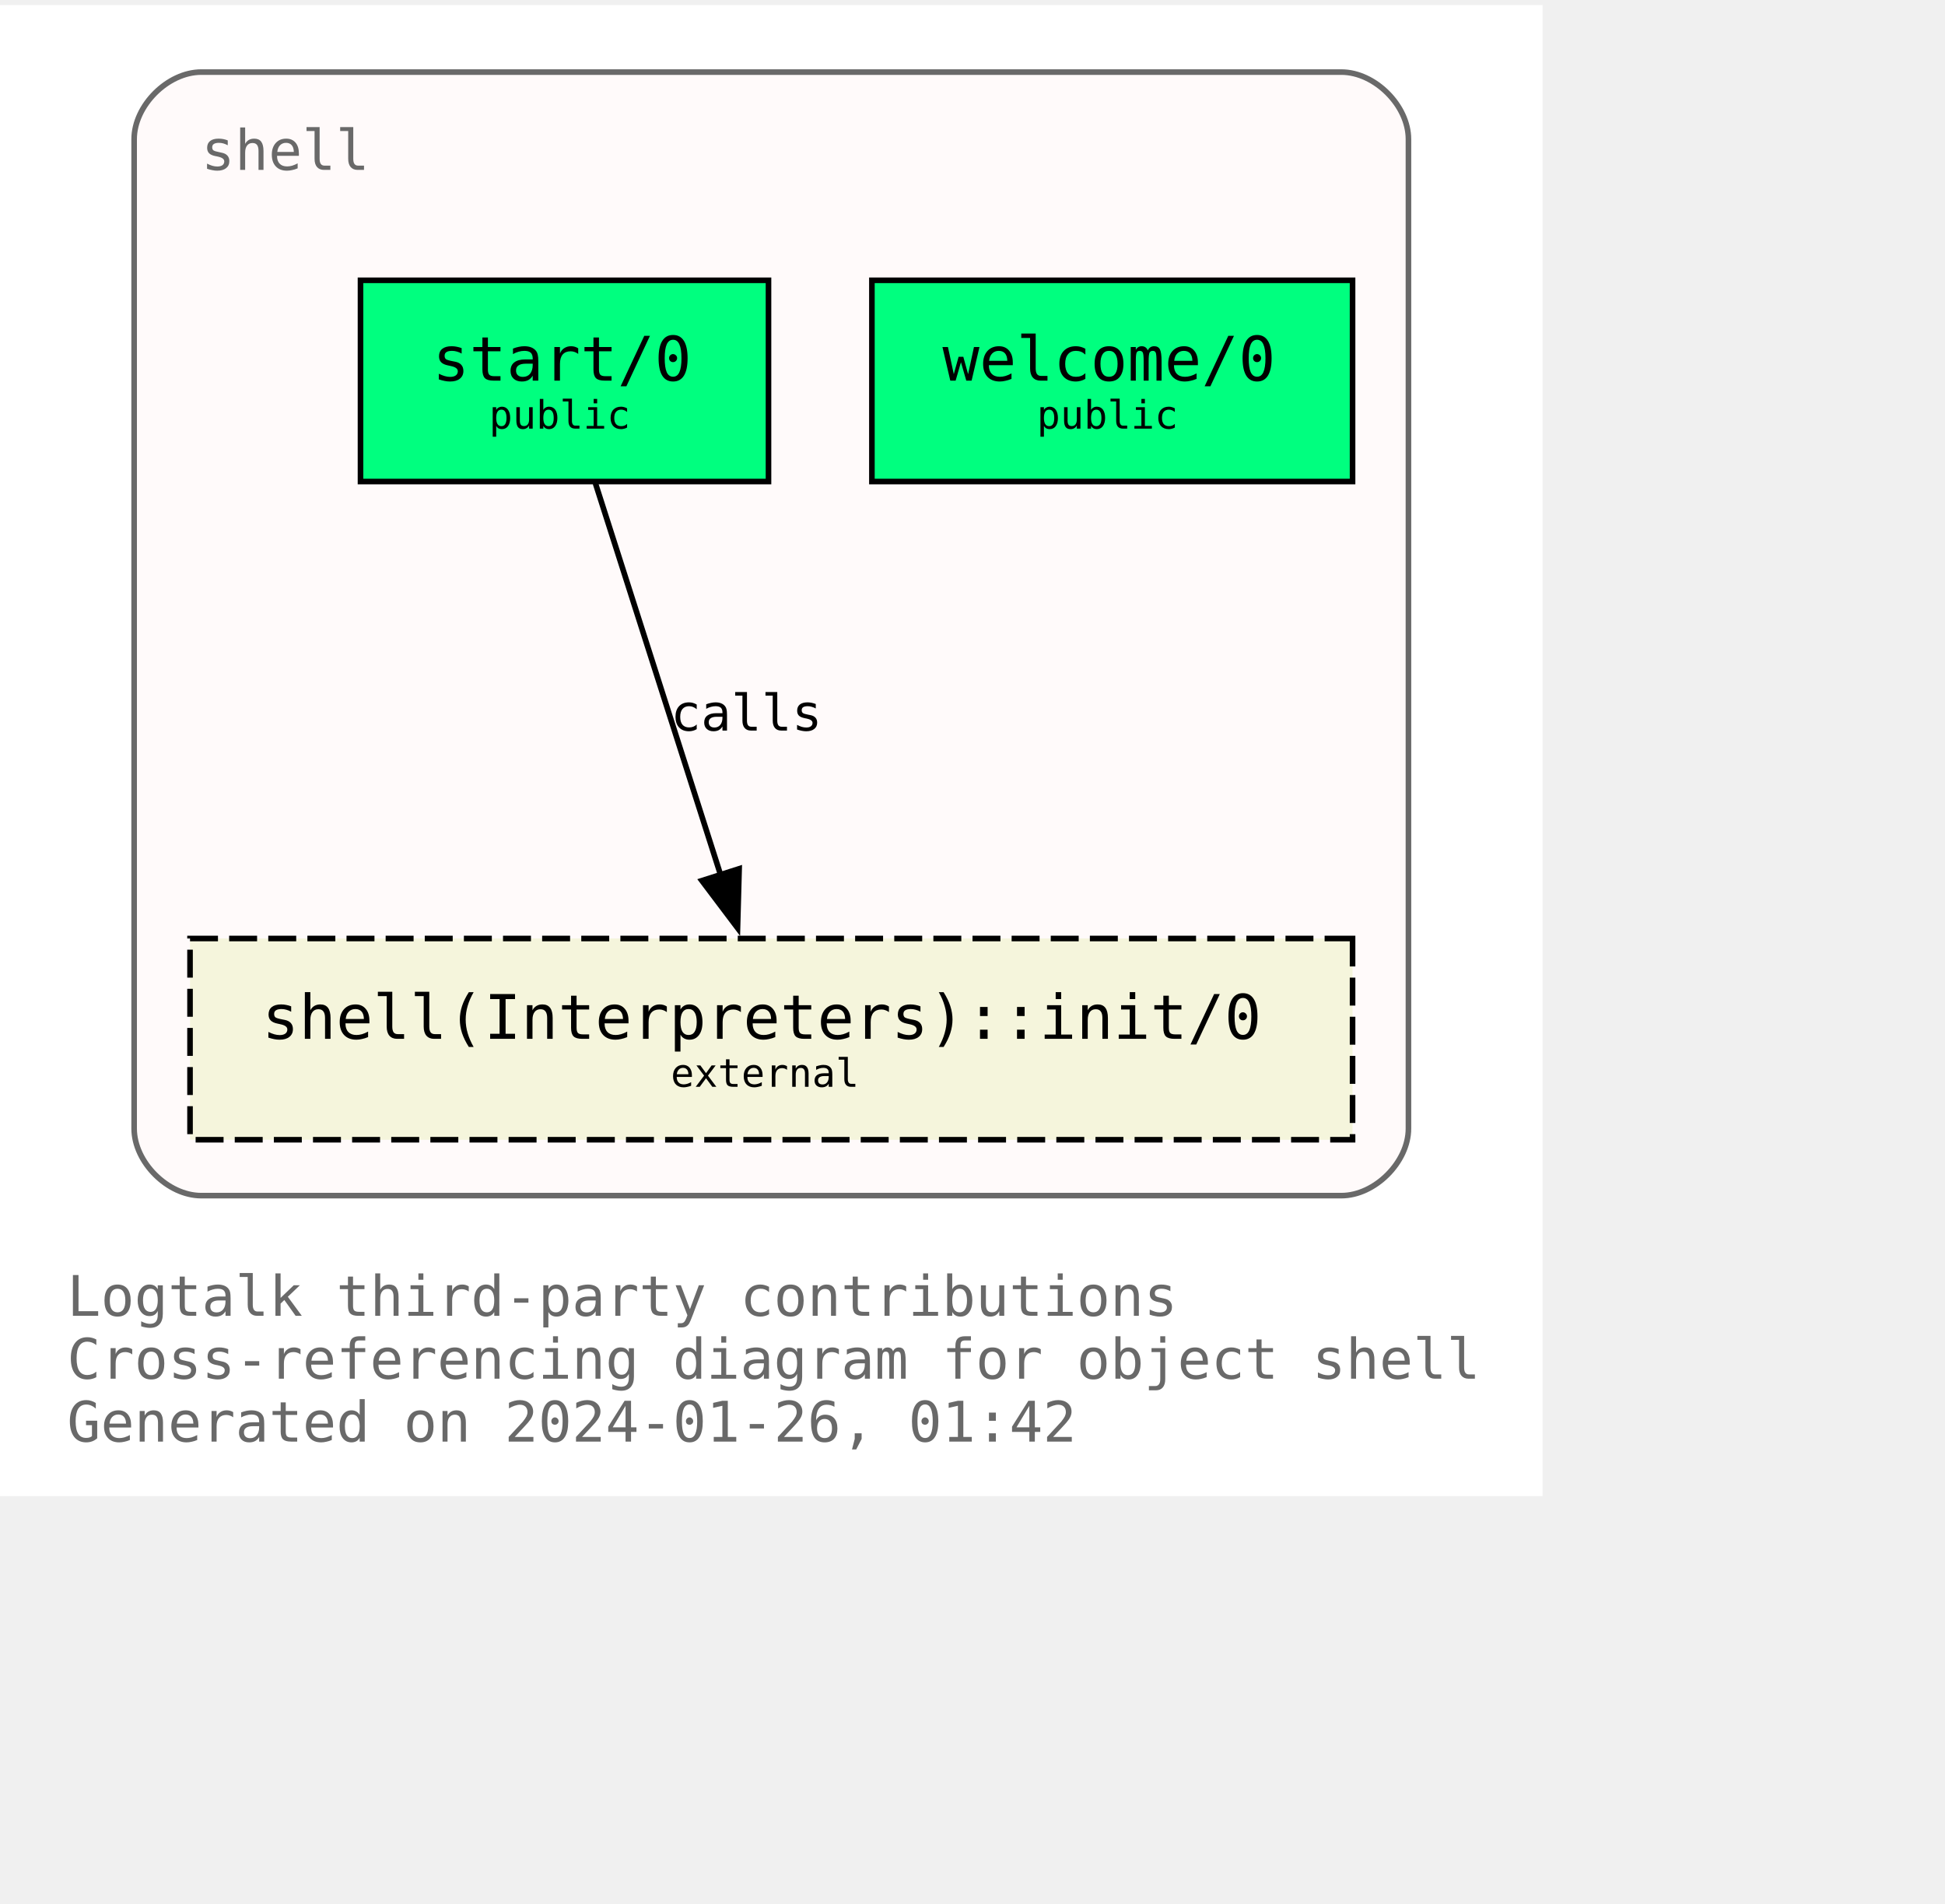
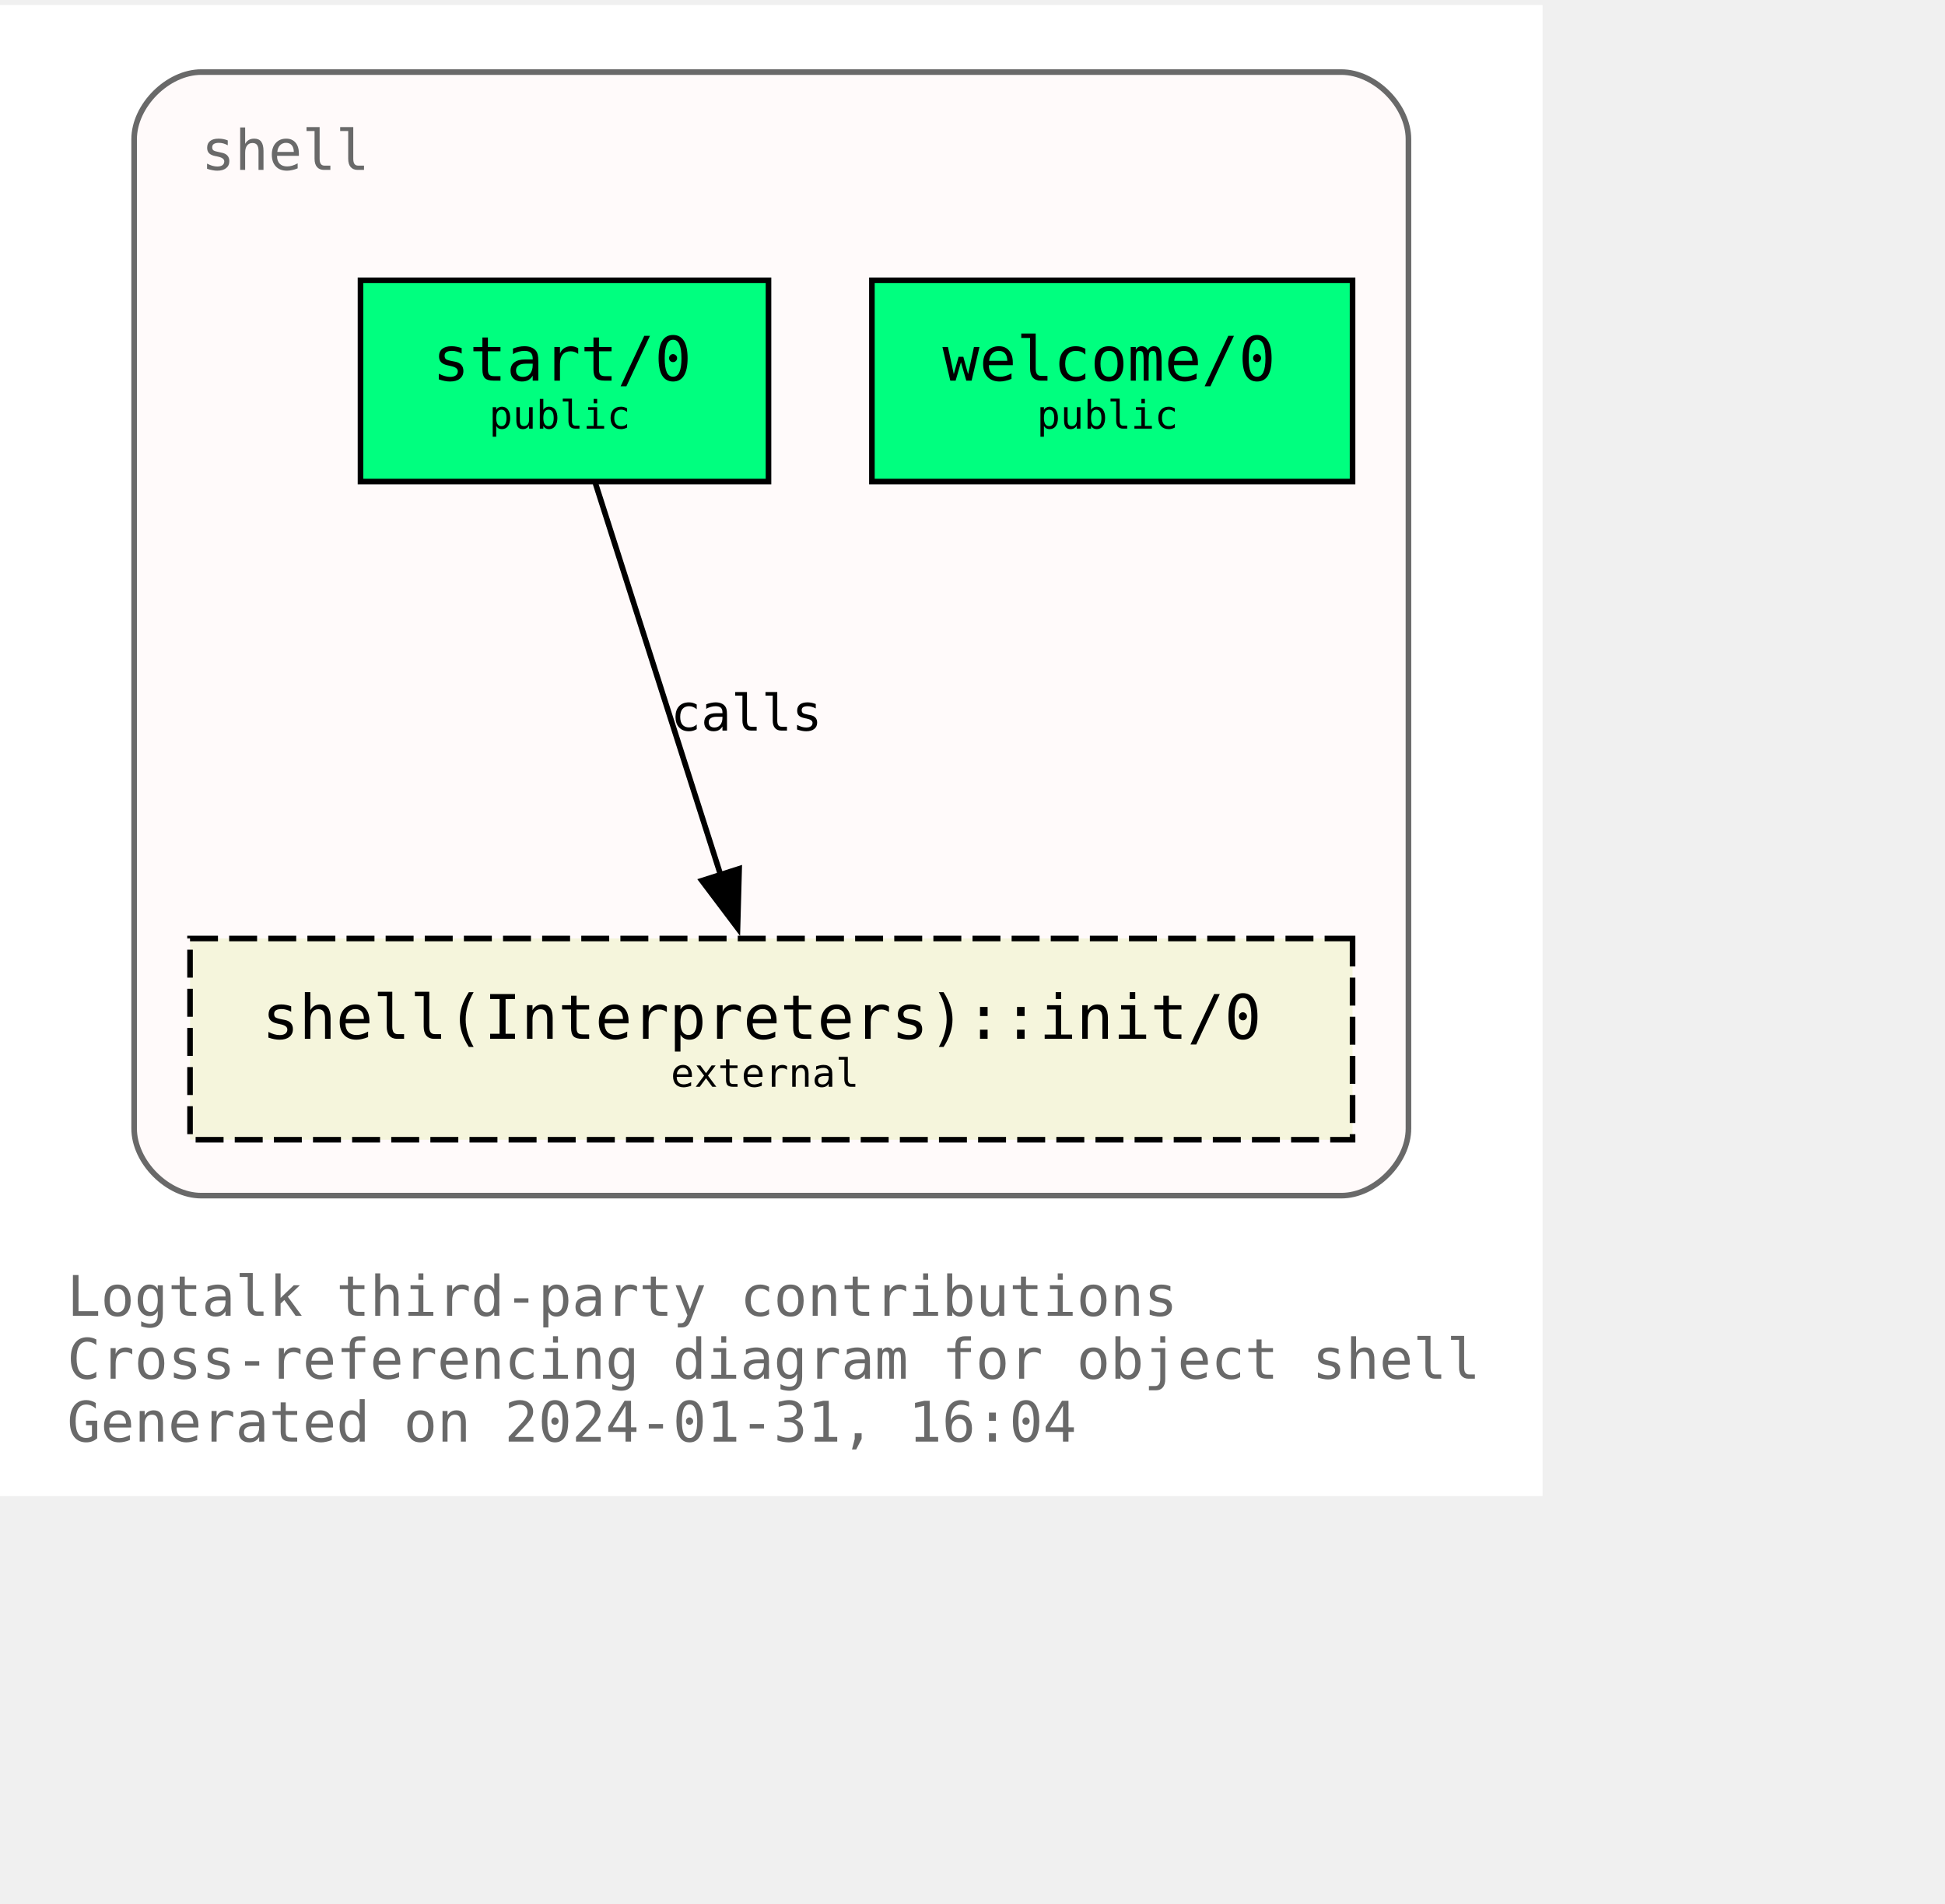
<svg xmlns="http://www.w3.org/2000/svg" xmlns:xlink="http://www.w3.org/1999/xlink" width="420pt" height="411pt" viewBox="72.00 72.00 348.00 338.75">
  <g id="graph0" class="graph" transform="scale(1 1) rotate(0) translate(76 334.75)">
    <polygon fill="white" stroke="none" points="-4,4 -4,-262.75 272,-262.75 272,4 -4,4" />
    <text text-anchor="start" x="8" y="-28.25" font-family="Monospace" font-size="10.00" fill="dimgray">Logtalk third-party contributions</text>
    <text text-anchor="start" x="8" y="-17" font-family="Monospace" font-size="10.00" fill="dimgray">Cross-referencing diagram for object shell</text>
-     <text text-anchor="start" x="8" y="-5.75" font-family="Monospace" font-size="10.00" fill="dimgray">Generated on 2024-01-26, 01:42</text>
+     <text text-anchor="start" x="8" y="-5.75" font-family="Monospace" font-size="10.00" fill="dimgray">Generated on 2024-01-31, 16:04</text>
    <g id="clust1" class="cluster">
      <g id="a_clust1">
        <a xlink:title="shell">
          <path fill="snow" stroke="dimgray" d="M32,-49.75C32,-49.75 236,-49.75 236,-49.75 242,-49.75 248,-55.75 248,-61.75 248,-61.75 248,-238.75 248,-238.75 248,-244.75 242,-250.75 236,-250.75 236,-250.75 32,-250.75 32,-250.75 26,-250.75 20,-244.75 20,-238.75 20,-238.75 20,-61.75 20,-61.75 20,-55.75 26,-49.75 32,-49.75" />
          <g id="a_clust1_0">
-             <a xlink:href="https://github.com/LogtalkDotOrg/logtalk3/tree/dc203571ec9f961b0860b8bab1701ac1565dd20e/contributions/verdi_neruda/shell.lgt" xlink:title="https://github.com/LogtalkDotOrg/logtalk3/tree/dc203571ec9f961b0860b8bab1701ac1565dd20e/contributions/verdi_neruda/shell.lgt">
+             <a xlink:href="https://github.com/LogtalkDotOrg/logtalk3/tree/a347ac786ccfbafa714aef7961fb6bd338c9da3d/contributions/verdi_neruda/shell.lgt" xlink:title="https://github.com/LogtalkDotOrg/logtalk3/tree/a347ac786ccfbafa714aef7961fb6bd338c9da3d/contributions/verdi_neruda/shell.lgt">
              <text text-anchor="start" x="32" y="-233.25" font-family="Monospace" font-size="10.00" fill="dimgray">shell</text>
            </a>
          </g>
        </a>
      </g>
    </g>
    <g id="node1" class="node">
      <g id="a_node1">
-         <a xlink:href="https://github.com/LogtalkDotOrg/logtalk3/tree/dc203571ec9f961b0860b8bab1701ac1565dd20e/contributions/verdi_neruda/shell.lgt#L343" xlink:title="https://github.com/LogtalkDotOrg/logtalk3/tree/dc203571ec9f961b0860b8bab1701ac1565dd20e/contributions/verdi_neruda/shell.lgt#L343">
+         <a xlink:href="https://github.com/LogtalkDotOrg/logtalk3/tree/a347ac786ccfbafa714aef7961fb6bd338c9da3d/contributions/verdi_neruda/shell.lgt#L343" xlink:title="https://github.com/LogtalkDotOrg/logtalk3/tree/a347ac786ccfbafa714aef7961fb6bd338c9da3d/contributions/verdi_neruda/shell.lgt#L343">
          <polygon fill="springgreen" stroke="black" points="238,-213.5 152,-213.5 152,-177.5 238,-177.5 238,-213.5" />
          <text text-anchor="start" x="159.88" y="-196.32" font-family="Monospace" font-size="9.00"> </text>
          <text text-anchor="start" x="164.62" y="-195.55" font-family="Monospace" font-size="11.00">welcome/0</text>
          <text text-anchor="start" x="224.88" y="-196.32" font-family="Monospace" font-size="9.00"> </text>
          <text text-anchor="start" x="159.88" y="-185.45" font-family="Monospace" font-size="9.00"> </text>
          <text text-anchor="start" x="181.5" y="-186.97" font-family="Monospace" font-size="7.00">public</text>
          <text text-anchor="start" x="224.88" y="-185.45" font-family="Monospace" font-size="9.00"> </text>
        </a>
      </g>
    </g>
    <g id="node2" class="node">
      <g id="a_node2">
-         <a xlink:href="https://github.com/LogtalkDotOrg/logtalk3/tree/dc203571ec9f961b0860b8bab1701ac1565dd20e/contributions/verdi_neruda/shell.lgt#L355" xlink:title="https://github.com/LogtalkDotOrg/logtalk3/tree/dc203571ec9f961b0860b8bab1701ac1565dd20e/contributions/verdi_neruda/shell.lgt#L355">
+         <a xlink:href="https://github.com/LogtalkDotOrg/logtalk3/tree/a347ac786ccfbafa714aef7961fb6bd338c9da3d/contributions/verdi_neruda/shell.lgt#L355" xlink:title="https://github.com/LogtalkDotOrg/logtalk3/tree/a347ac786ccfbafa714aef7961fb6bd338c9da3d/contributions/verdi_neruda/shell.lgt#L355">
          <polygon fill="springgreen" stroke="black" points="133.5,-213.5 60.5,-213.5 60.5,-177.5 133.5,-177.5 133.5,-213.5" />
          <text text-anchor="start" x="68.38" y="-196.32" font-family="Monospace" font-size="9.00"> </text>
          <text text-anchor="start" x="73.38" y="-195.55" font-family="Monospace" font-size="11.00">start/0</text>
          <text text-anchor="start" x="120.38" y="-196.32" font-family="Monospace" font-size="9.00"> </text>
          <text text-anchor="start" x="68.38" y="-185.45" font-family="Monospace" font-size="9.00"> </text>
          <text text-anchor="start" x="83.5" y="-186.97" font-family="Monospace" font-size="7.00">public</text>
          <text text-anchor="start" x="120.38" y="-185.45" font-family="Monospace" font-size="9.00"> </text>
        </a>
      </g>
    </g>
    <g id="node3" class="node">
      <g id="a_node3">
        <a xlink:href="https://logtalk.org/library/shell_1.html#init/0" xlink:title="https://logtalk.org/library/shell_1.html#init/0">
          <polygon fill="beige" stroke="black" stroke-dasharray="5,2" points="238,-95.75 30,-95.75 30,-59.75 238,-59.75 238,-95.75" />
          <text text-anchor="start" x="37.88" y="-78.58" font-family="Monospace" font-size="9.00"> </text>
          <text text-anchor="start" x="42.88" y="-77.8" font-family="Monospace" font-size="11.00">shell(Interpreters)::init/0</text>
          <text text-anchor="start" x="224.88" y="-78.58" font-family="Monospace" font-size="9.00"> </text>
          <text text-anchor="start" x="37.88" y="-67.7" font-family="Monospace" font-size="9.00"> </text>
          <text text-anchor="start" x="116" y="-69.22" font-family="Monospace" font-size="7.00">external</text>
          <text text-anchor="start" x="224.88" y="-67.7" font-family="Monospace" font-size="9.00"> </text>
        </a>
      </g>
    </g>
    <g id="edge1" class="edge">
      <g id="a_edge1">
-         <a xlink:href="https://github.com/LogtalkDotOrg/logtalk3/tree/dc203571ec9f961b0860b8bab1701ac1565dd20e/contributions/verdi_neruda/shell.lgt#L357" xlink:title="calls">
+         <a xlink:href="https://github.com/LogtalkDotOrg/logtalk3/tree/a347ac786ccfbafa714aef7961fb6bd338c9da3d/contributions/verdi_neruda/shell.lgt#L357" xlink:title="calls">
          <path fill="none" stroke="black" d="M102.54,-177.17C108.45,-158.67 117.91,-129.07 124.92,-107.16" />
          <polygon fill="black" stroke="black" points="128.25,-108.23 127.96,-97.64 121.58,-106.1 128.25,-108.23" />
        </a>
      </g>
      <g id="a_edge1-label">
-         <a xlink:href="https://github.com/LogtalkDotOrg/logtalk3/tree/dc203571ec9f961b0860b8bab1701ac1565dd20e/contributions/verdi_neruda/shell.lgt#L357" xlink:title="https://github.com/LogtalkDotOrg/logtalk3/tree/dc203571ec9f961b0860b8bab1701ac1565dd20e/contributions/verdi_neruda/shell.lgt#L357">
+         <a xlink:href="https://github.com/LogtalkDotOrg/logtalk3/tree/a347ac786ccfbafa714aef7961fb6bd338c9da3d/contributions/verdi_neruda/shell.lgt#L357" xlink:title="https://github.com/LogtalkDotOrg/logtalk3/tree/a347ac786ccfbafa714aef7961fb6bd338c9da3d/contributions/verdi_neruda/shell.lgt#L357">
          <text text-anchor="start" x="116" y="-132.95" font-family="Monospace" font-size="9.00">calls</text>
        </a>
      </g>
    </g>
  </g>
</svg>
